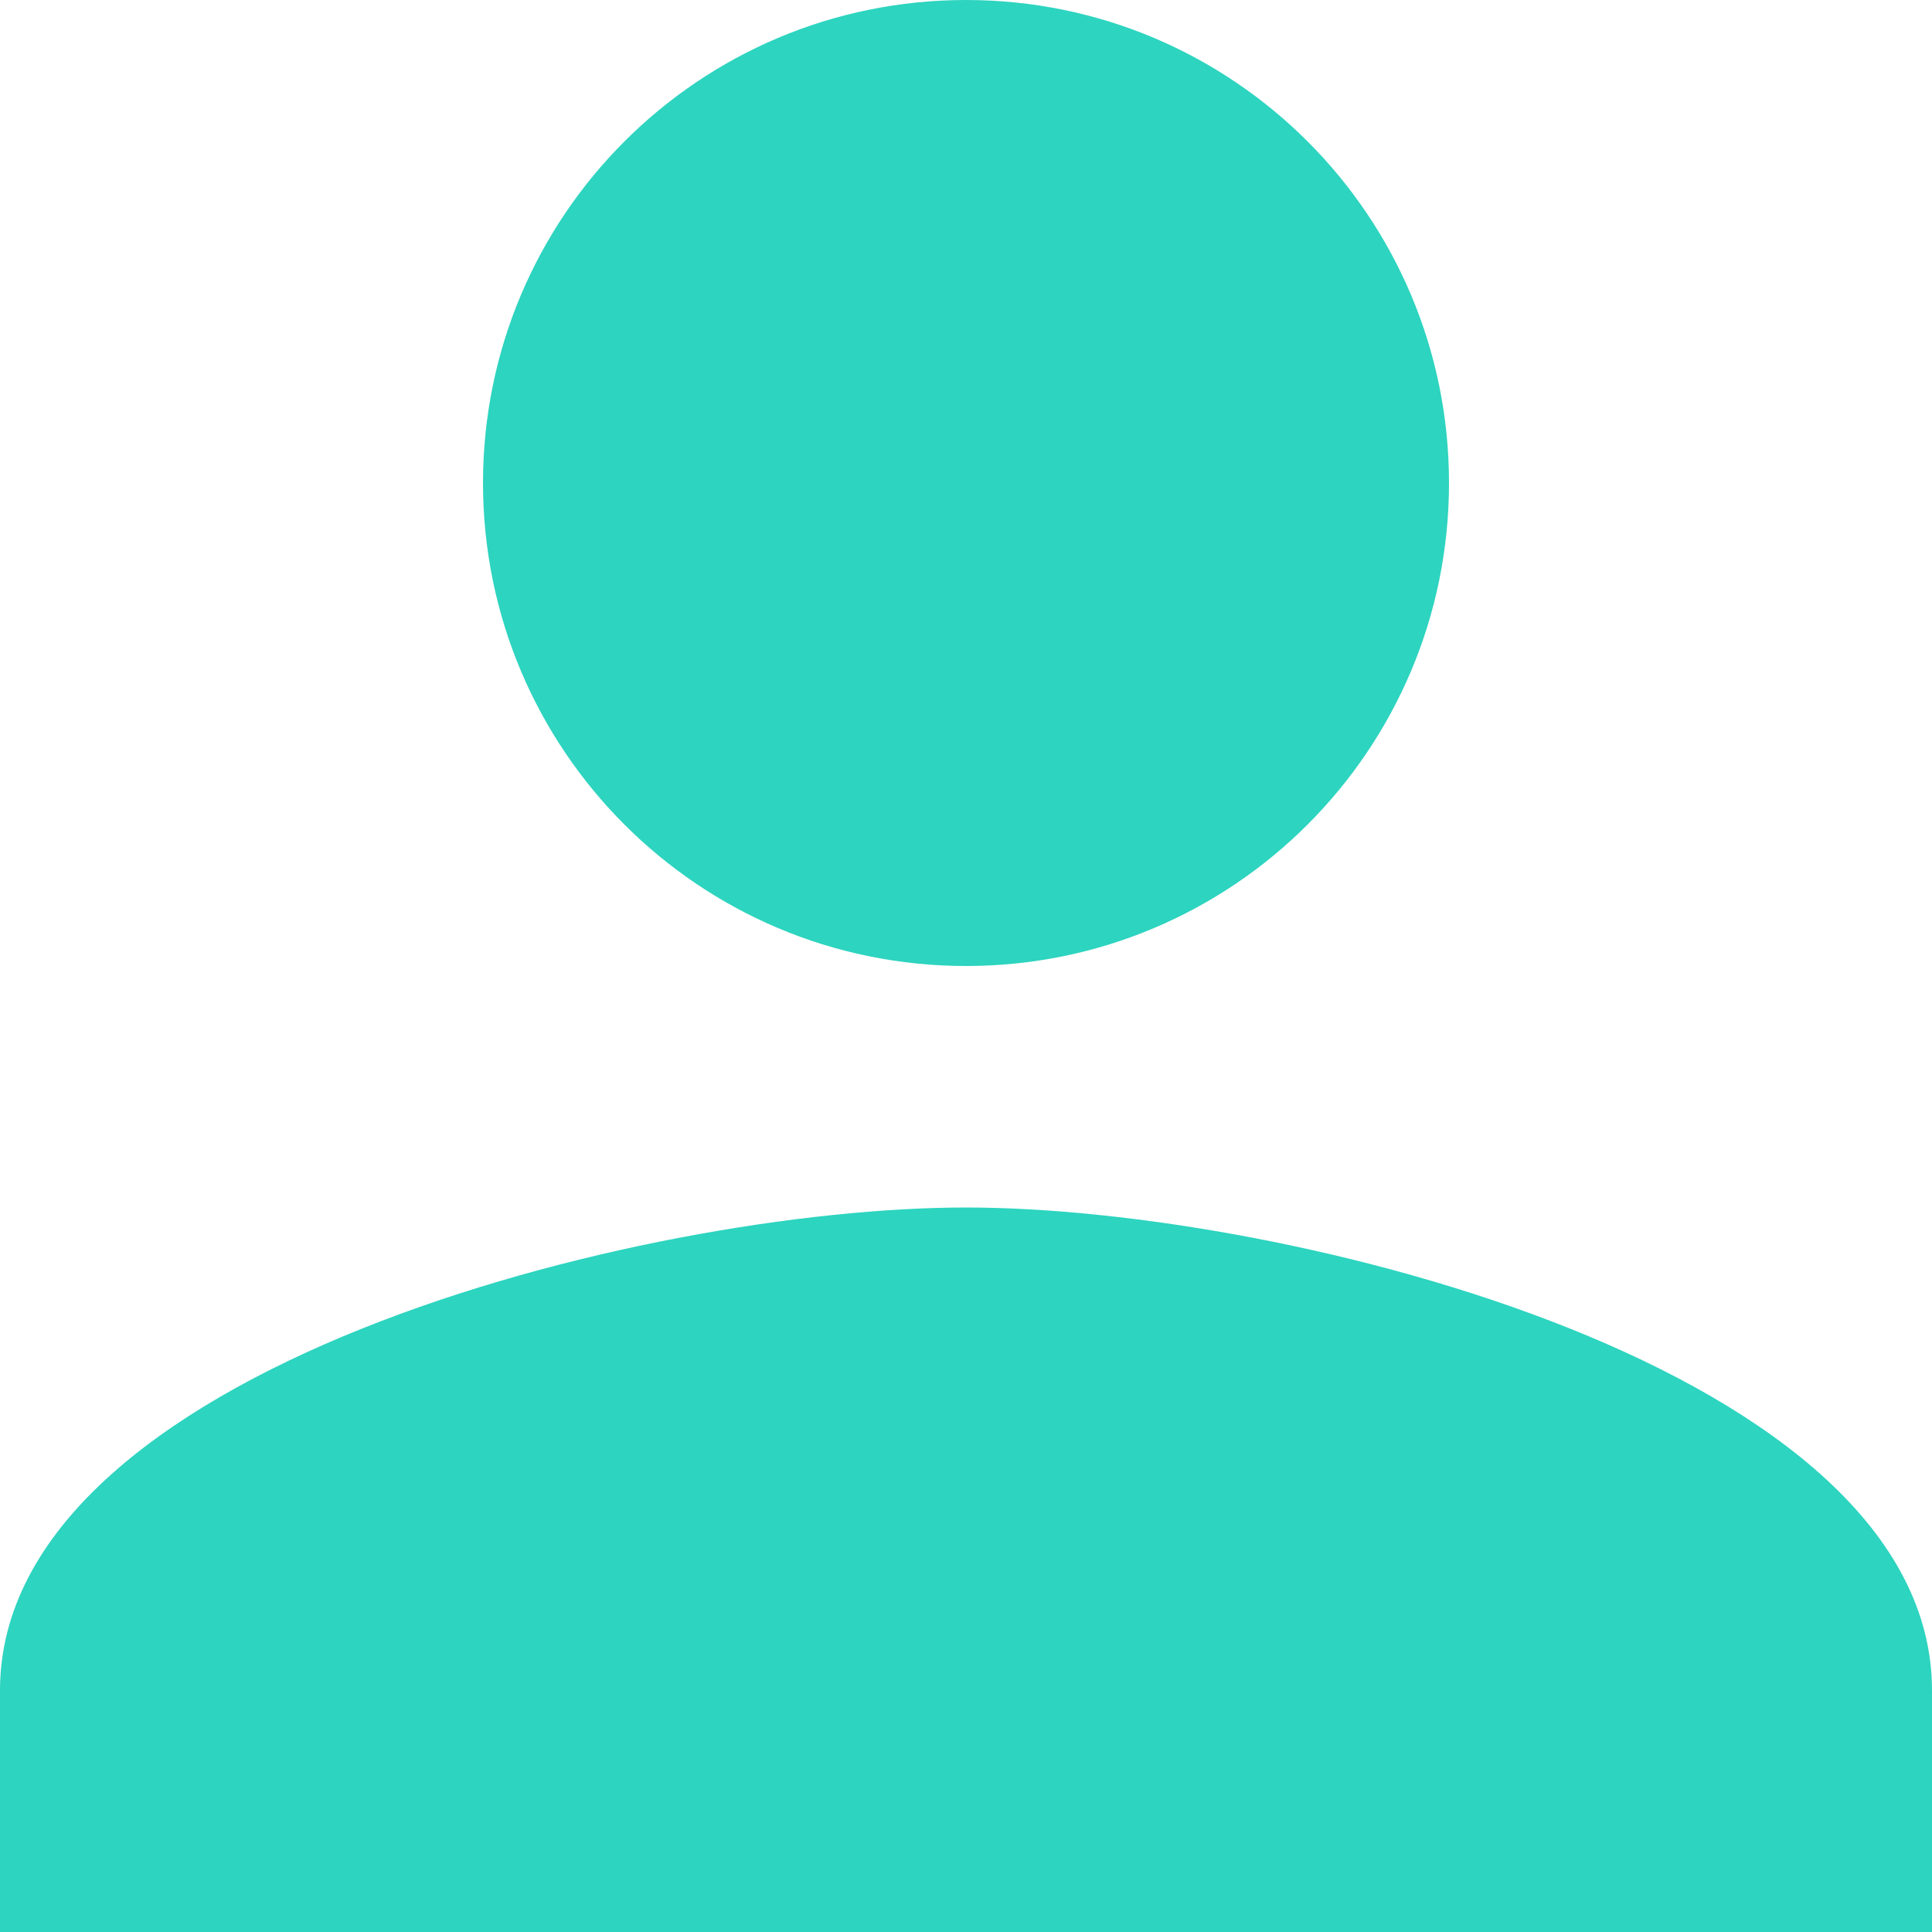
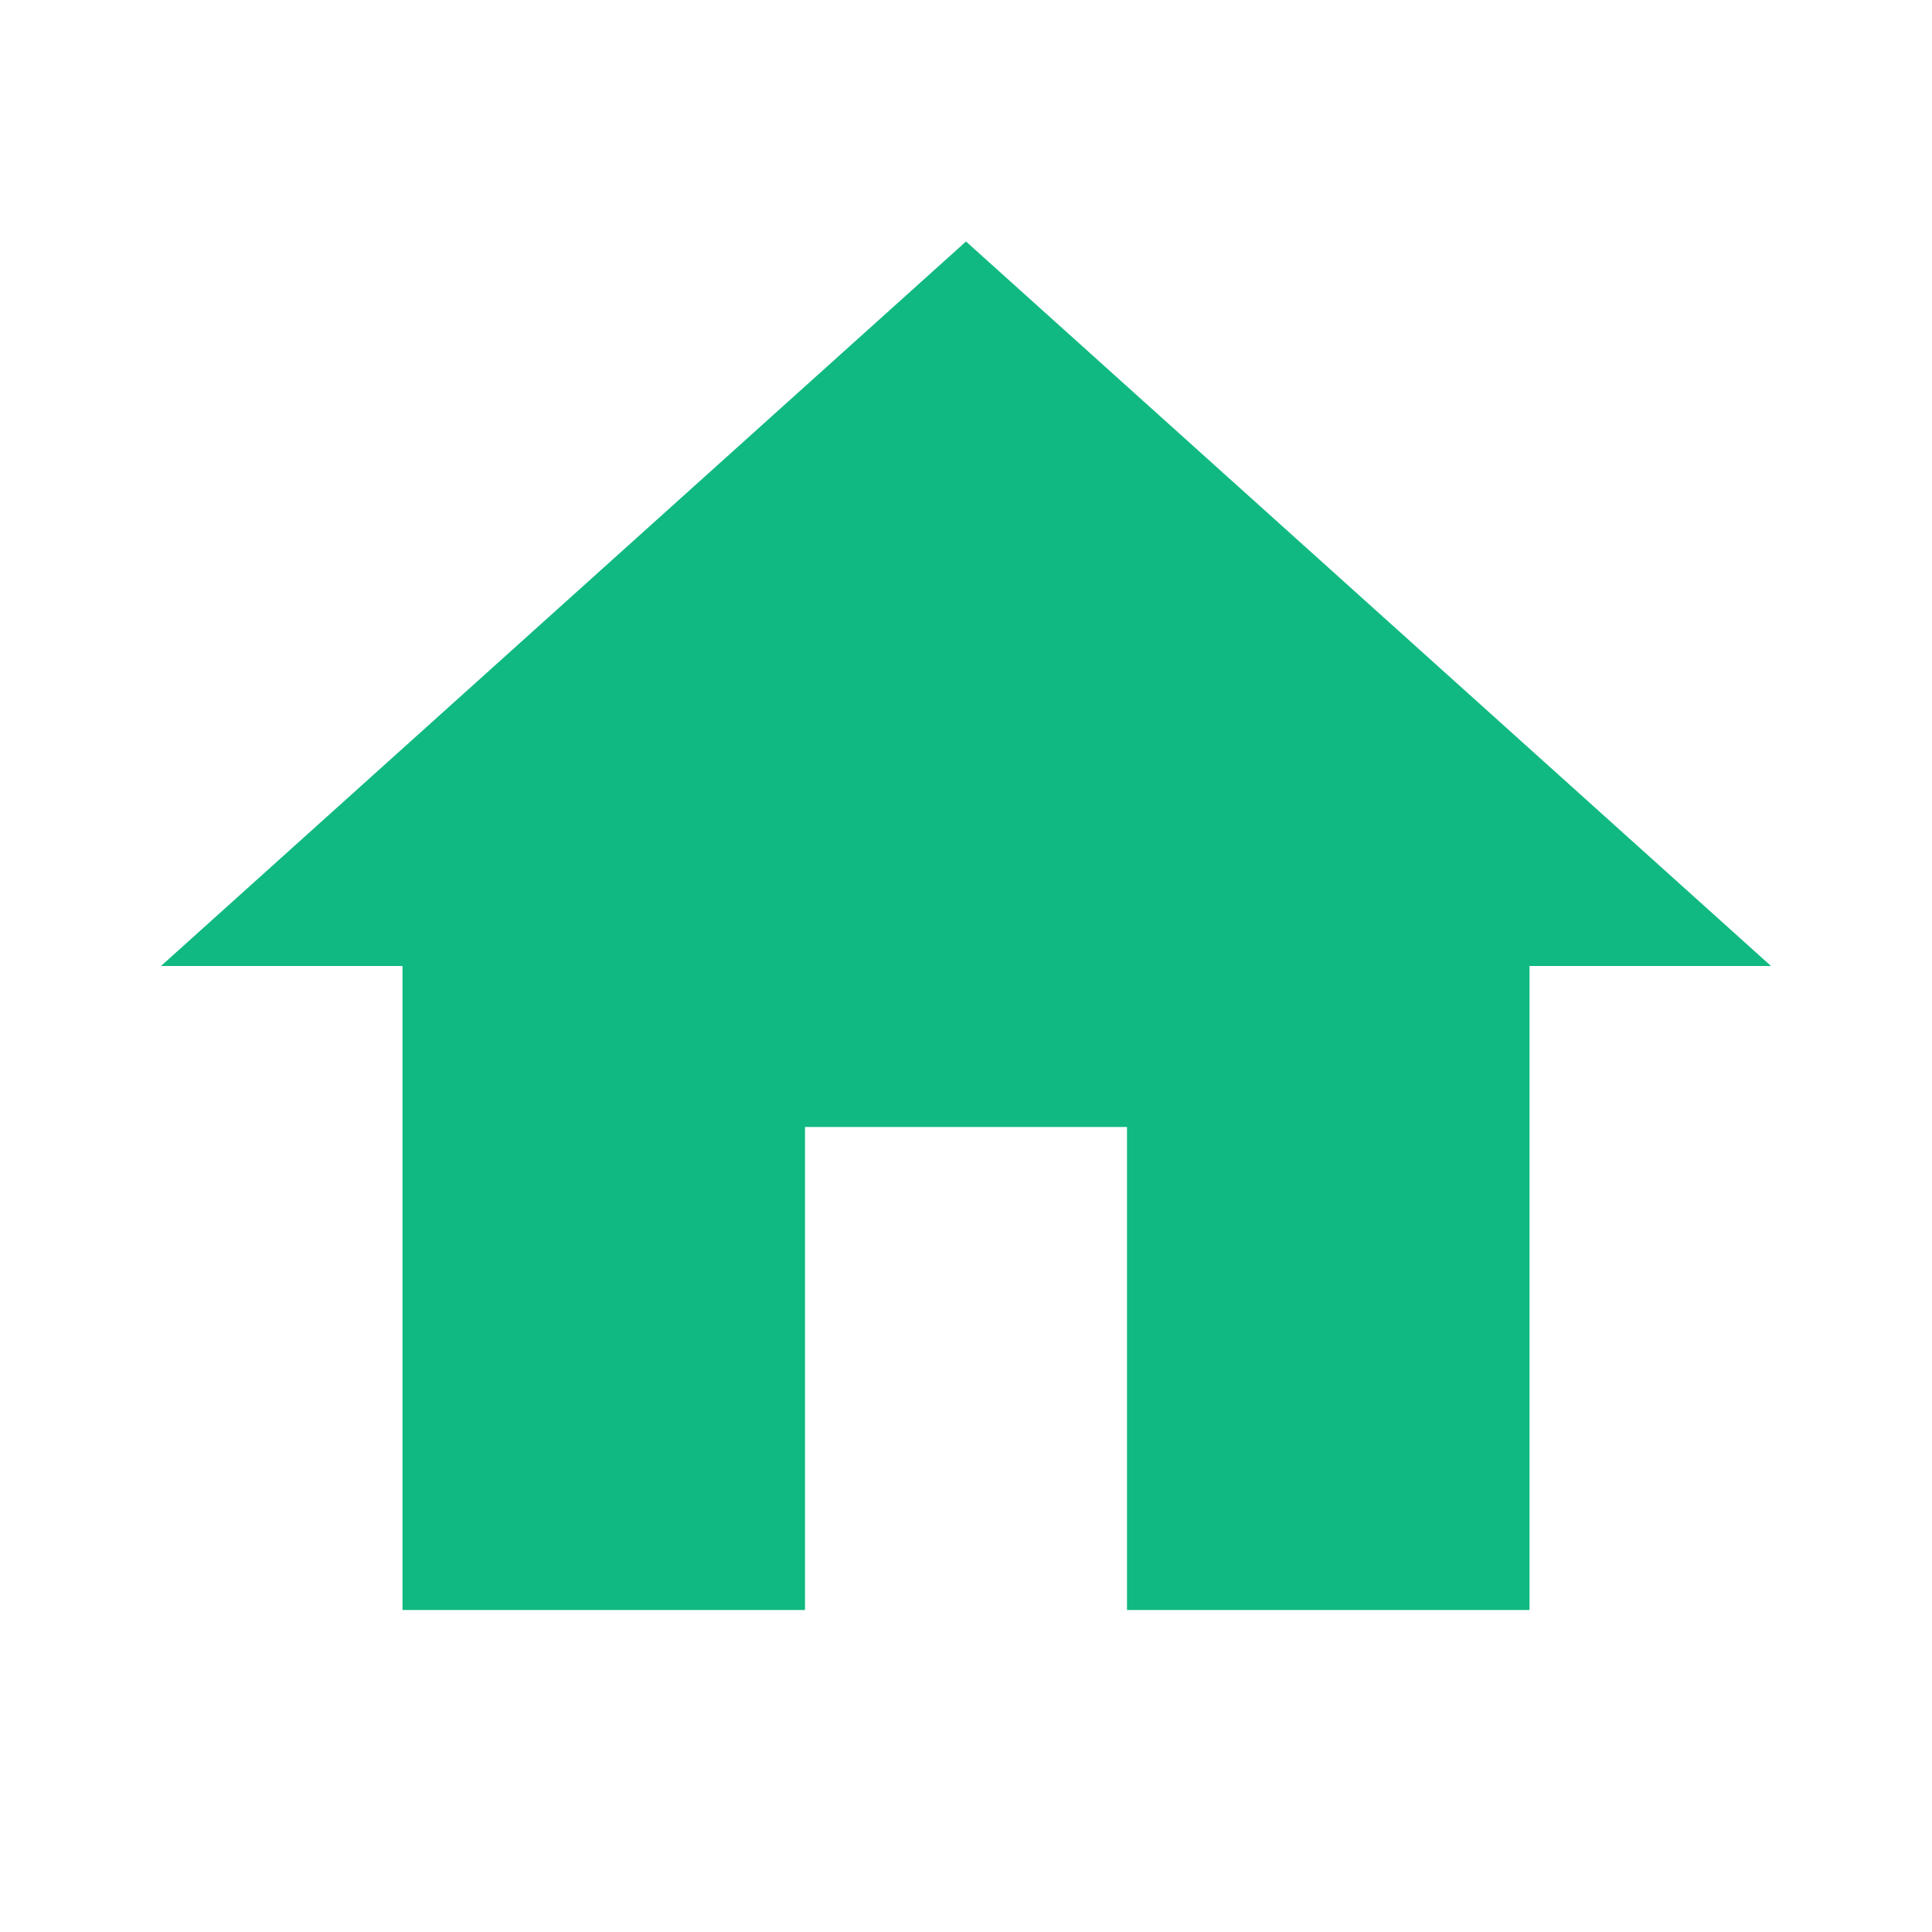
- <svg xmlns="http://www.w3.org/2000/svg" width="16" height="16" viewBox="0 0 16 16" fill="none">
-   <path d="M8 8C10.21 8 12 6.21 12 4C12 1.79 10.21 0 8 0C5.79 0 4 1.79 4 4C4 6.21 5.79 8 8 8ZM8 10C5.33 10 0 11.34 0 14V16H16V14C16 11.34 10.67 10 8 10Z" fill="#2DD4BF" />
+ <svg xmlns="http://www.w3.org/2000/svg" width="24" height="24" viewBox="0 0 24 24" fill="none">
+   <path d="M10 20V14H14V20H19V12H22L12 3L2 12H5V20H10" fill="#10B981" />
</svg>
